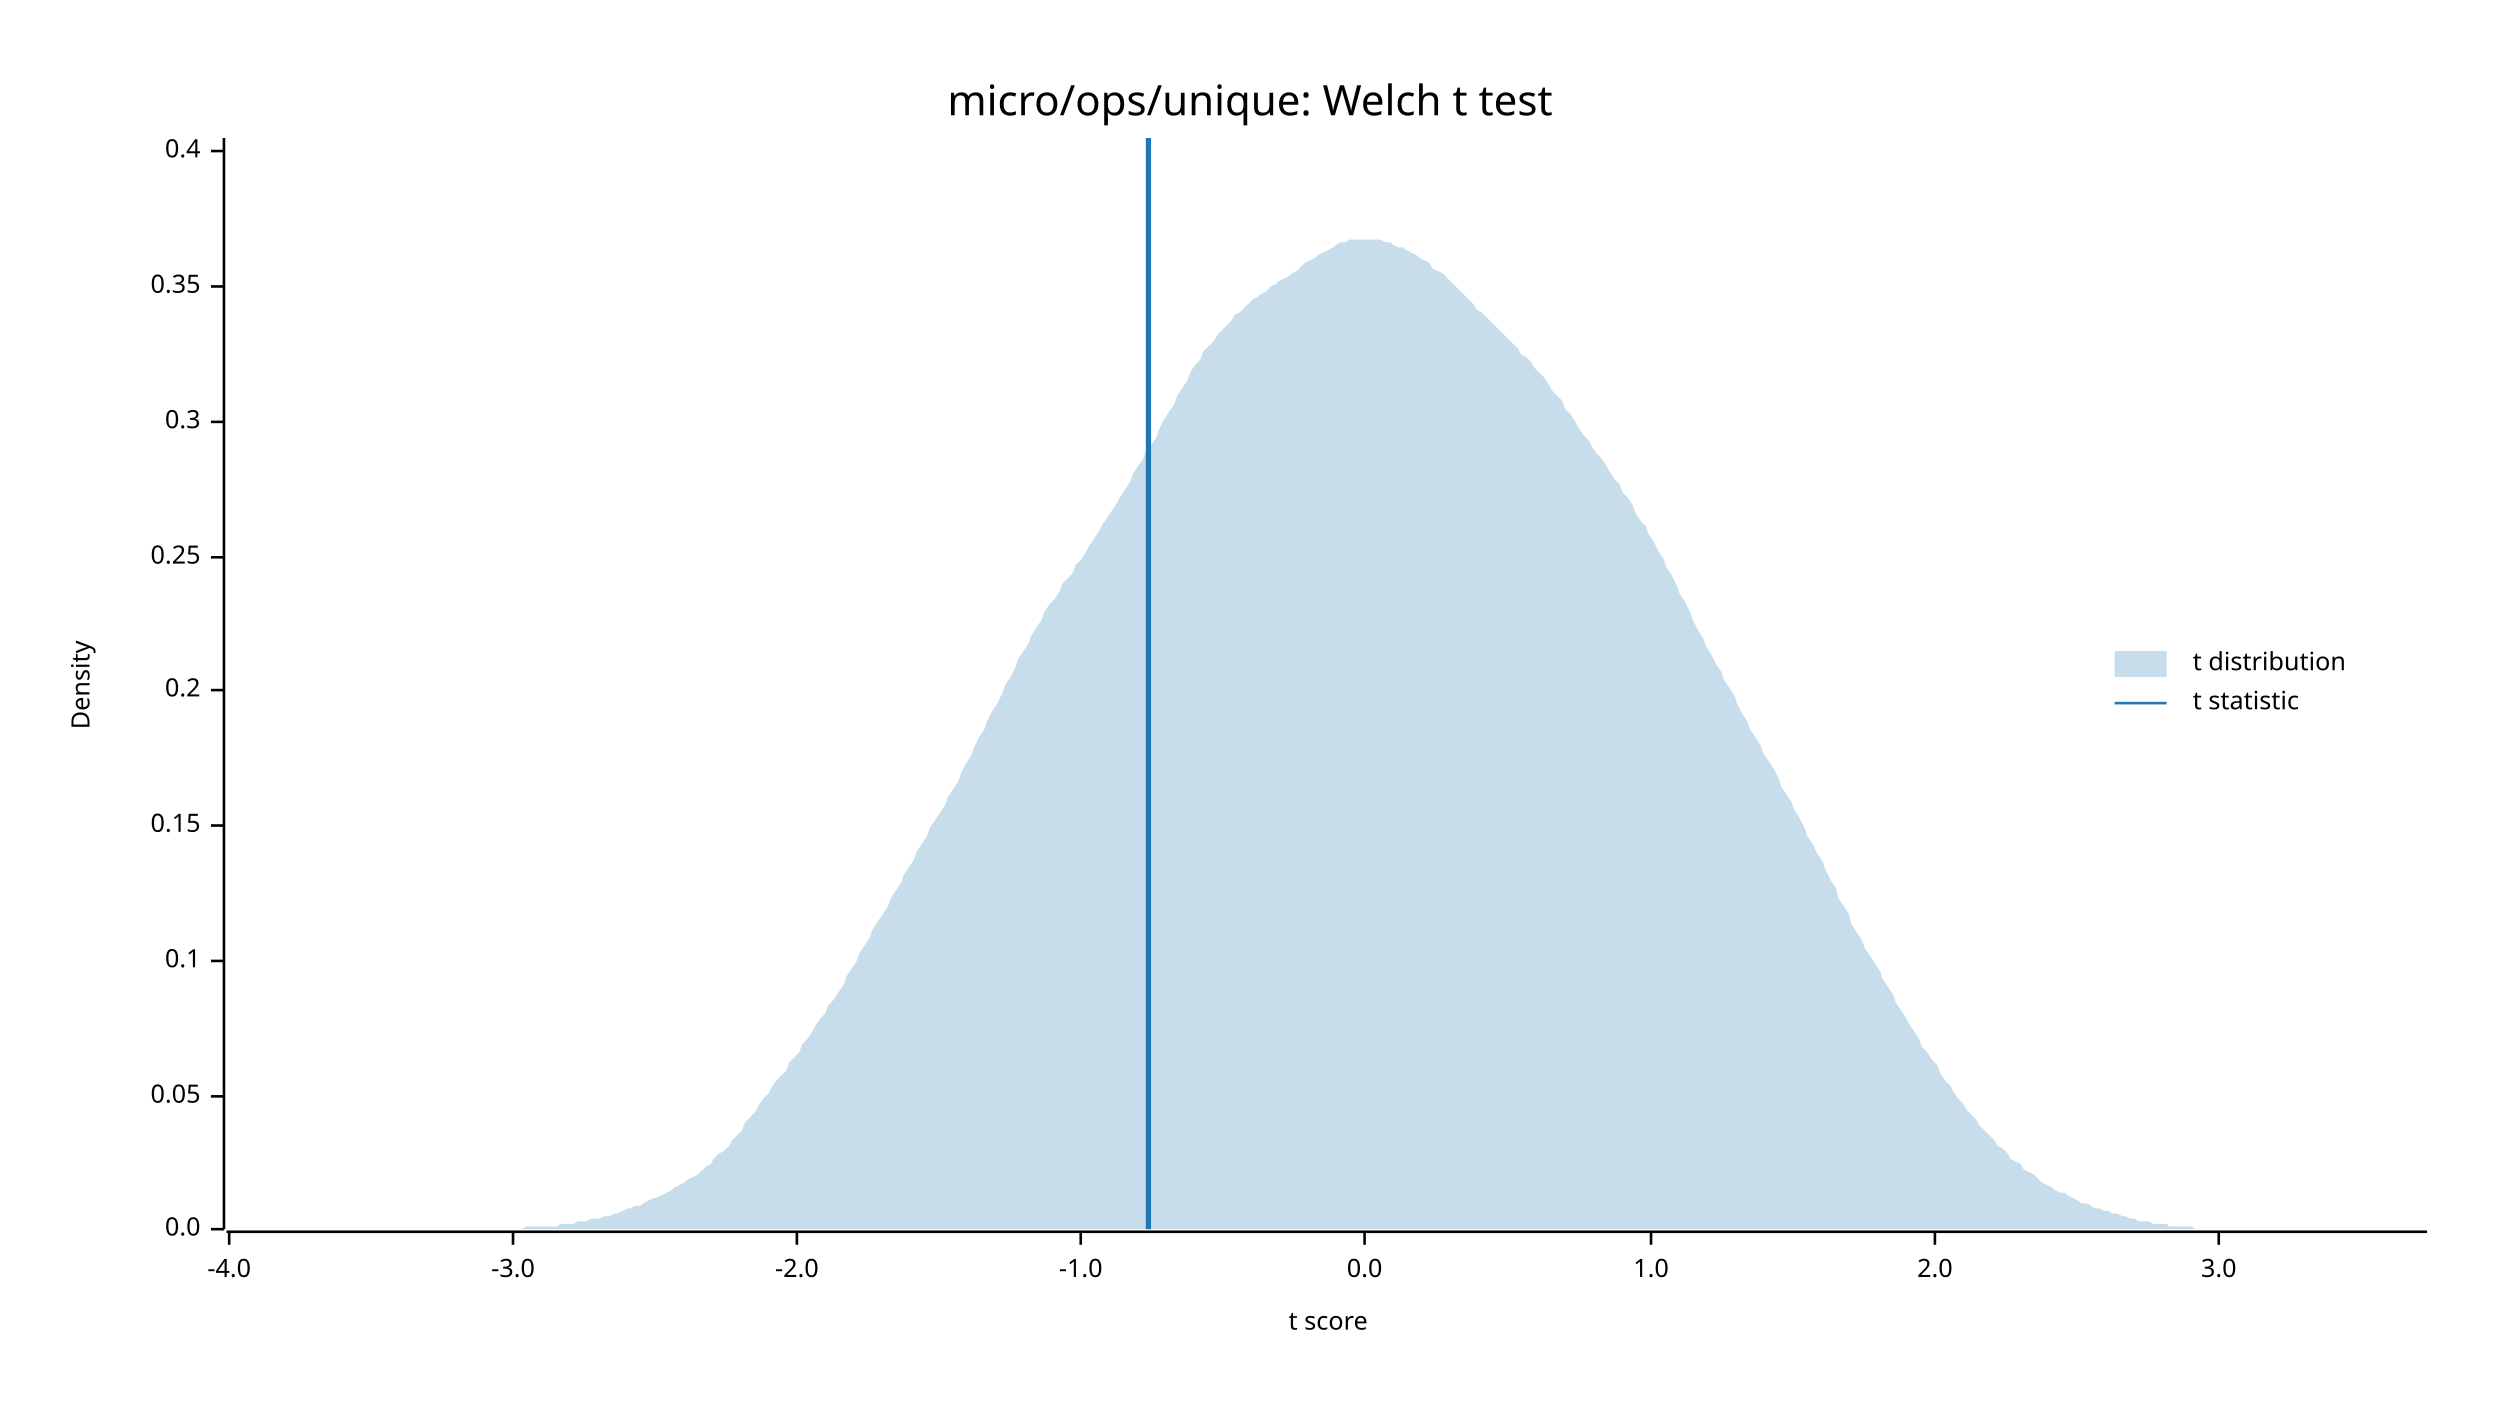
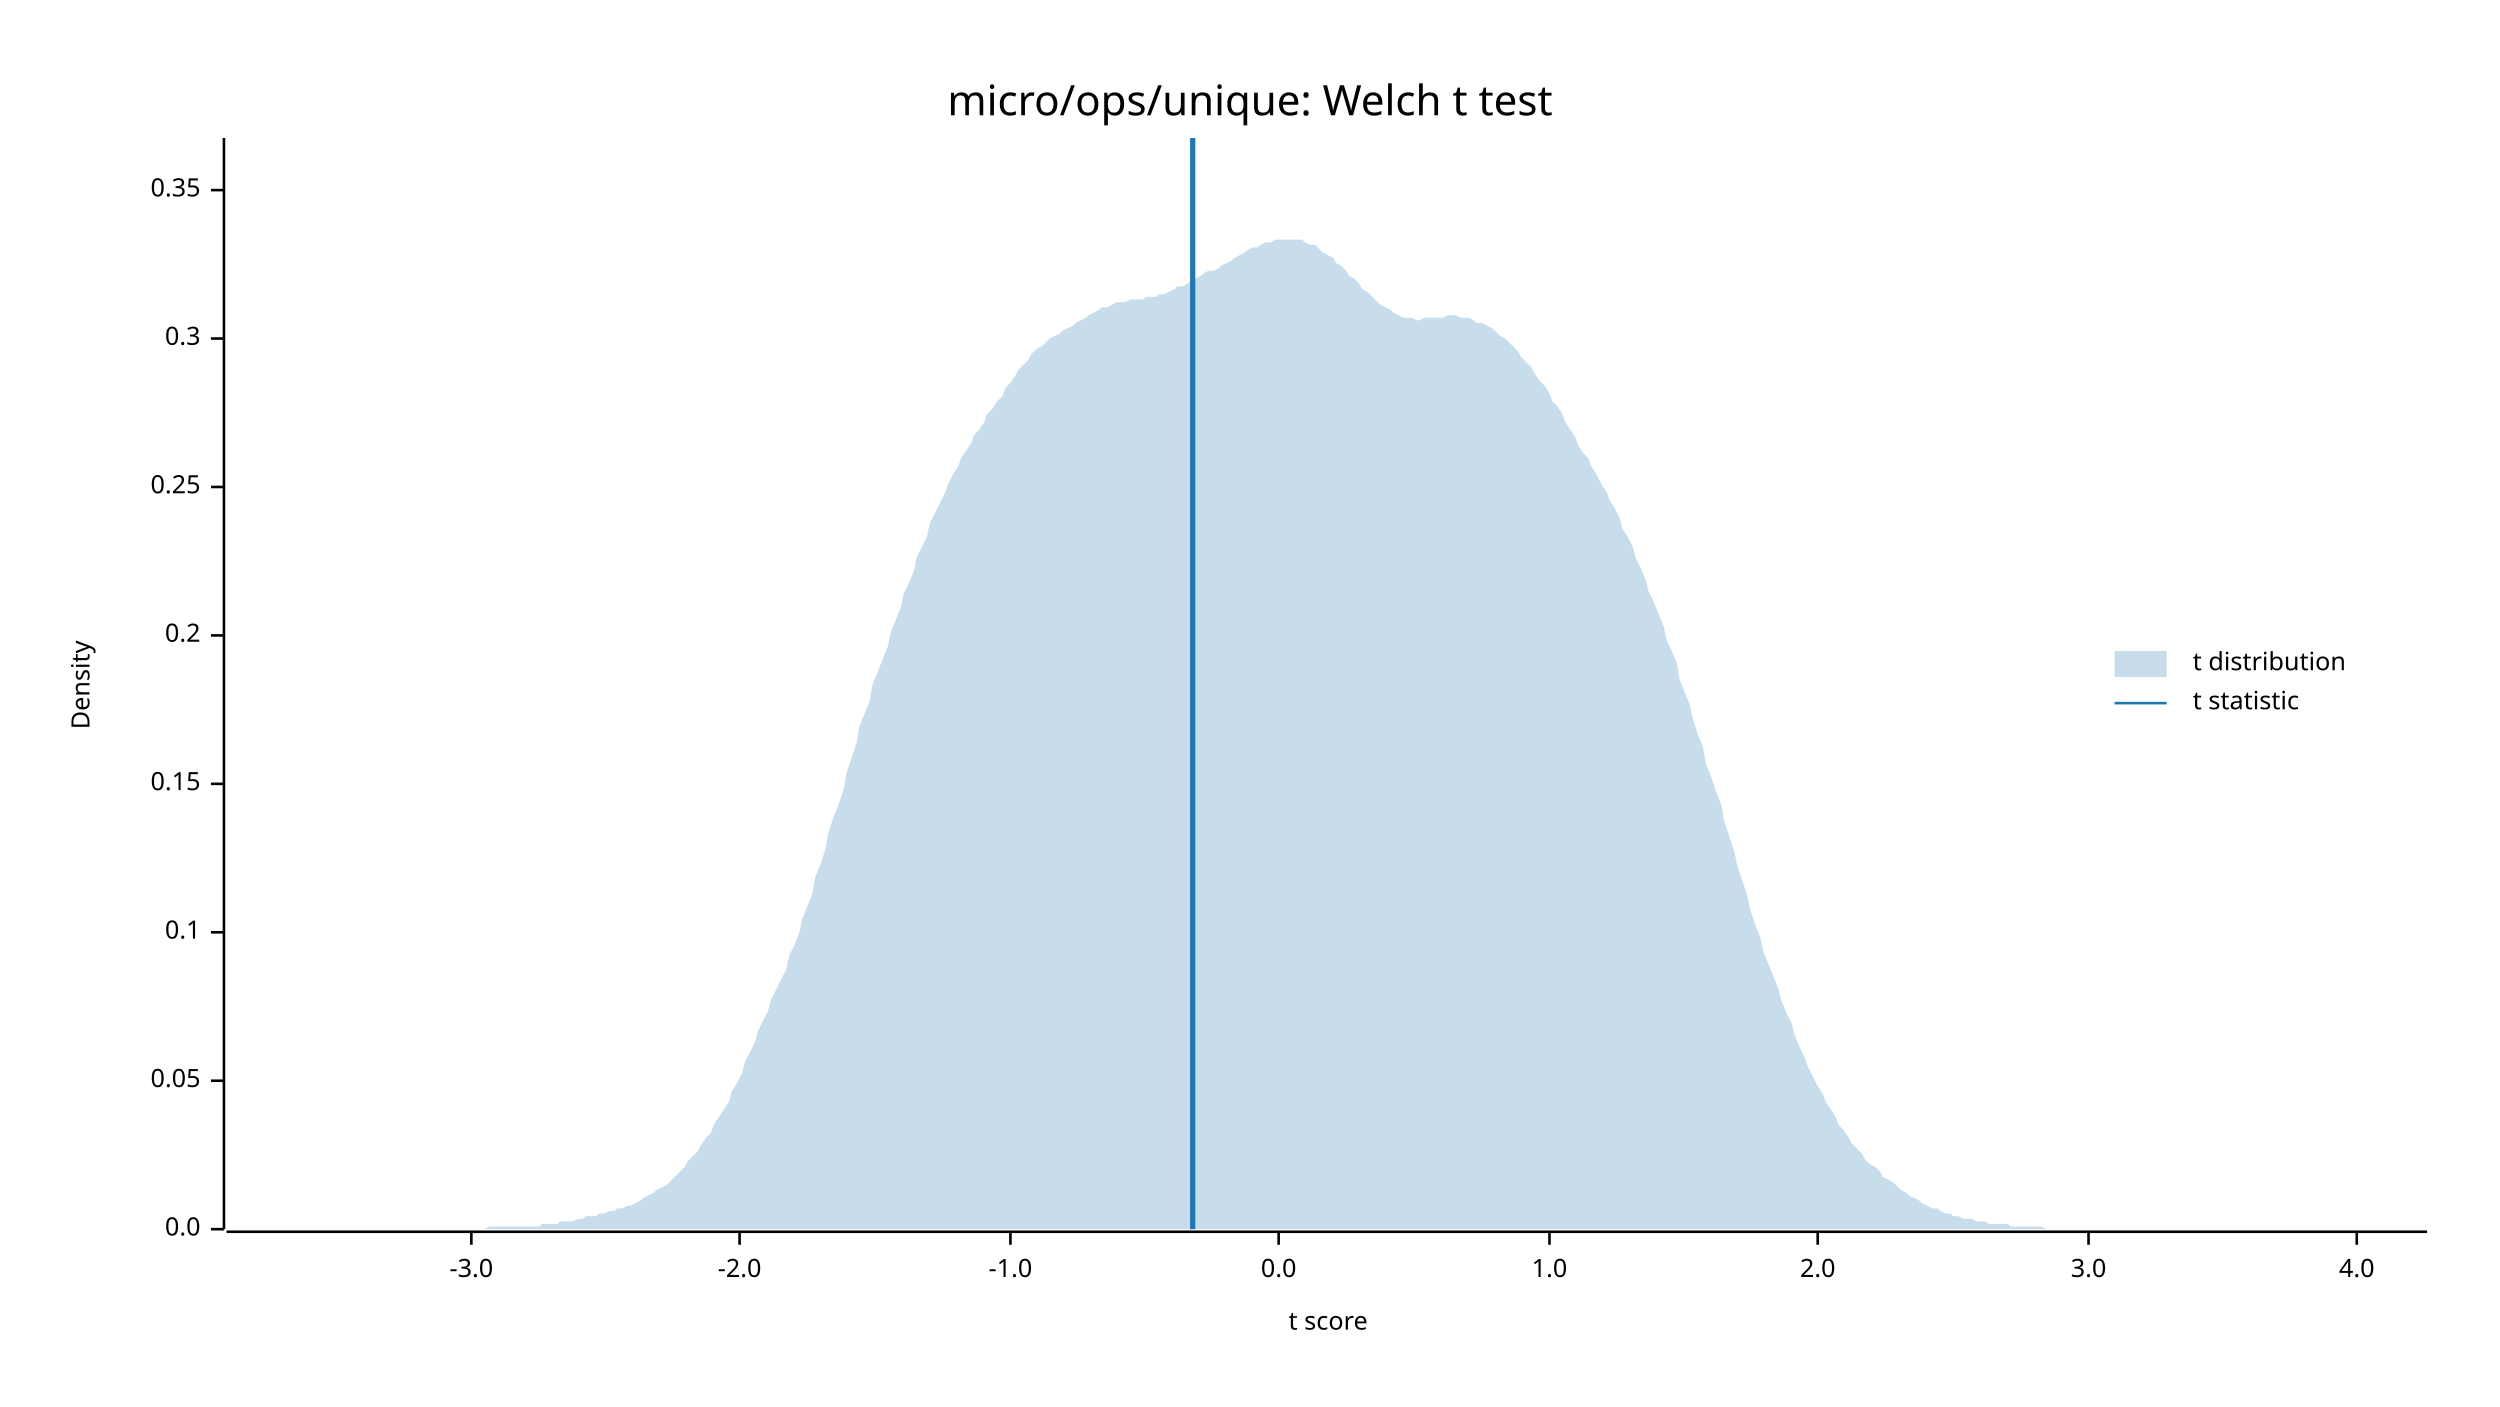
<svg xmlns="http://www.w3.org/2000/svg" width="960" height="540" viewBox="0 0 960 540">
  <text x="480" y="32" dy="0.76em" text-anchor="middle" font-family="sans-serif" font-size="16.129" opacity="1" fill="#000000">
micro/ops/unique: Welch t test
</text>
  <text x="27" y="263" dy="0.76em" text-anchor="middle" font-family="sans-serif" font-size="9.677" opacity="1" fill="#000000" transform="rotate(270, 27, 263)">
Density
</text>
  <text x="510" y="513" dy="-0.5ex" text-anchor="middle" font-family="sans-serif" font-size="9.677" opacity="1" fill="#000000">
t score
</text>
  <polyline fill="none" opacity="1" stroke="#000000" stroke-width="1" points="86,53 86,472 " />
  <text x="77" y="472" dy="0.5ex" text-anchor="end" font-family="sans-serif" font-size="9.677" opacity="1" fill="#000000">
0.0
</text>
  <polyline fill="none" opacity="1" stroke="#000000" stroke-width="1" points="81,472 86,472 " />
-   <text x="77" y="421" dy="0.5ex" text-anchor="end" font-family="sans-serif" font-size="9.677" opacity="1" fill="#000000">
+   <text x="77" y="415" dy="0.5ex" text-anchor="end" font-family="sans-serif" font-size="9.677" opacity="1" fill="#000000">
0.05
</text>
-   <polyline fill="none" opacity="1" stroke="#000000" stroke-width="1" points="81,421 86,421 " />
-   <text x="77" y="369" dy="0.5ex" text-anchor="end" font-family="sans-serif" font-size="9.677" opacity="1" fill="#000000">
+   <polyline fill="none" opacity="1" stroke="#000000" stroke-width="1" points="81,415 86,415 " />
+   <text x="77" y="358" dy="0.5ex" text-anchor="end" font-family="sans-serif" font-size="9.677" opacity="1" fill="#000000">
0.1
</text>
-   <polyline fill="none" opacity="1" stroke="#000000" stroke-width="1" points="81,369 86,369 " />
-   <text x="77" y="317" dy="0.5ex" text-anchor="end" font-family="sans-serif" font-size="9.677" opacity="1" fill="#000000">
+   <polyline fill="none" opacity="1" stroke="#000000" stroke-width="1" points="81,358 86,358 " />
+   <text x="77" y="301" dy="0.5ex" text-anchor="end" font-family="sans-serif" font-size="9.677" opacity="1" fill="#000000">
0.15
</text>
-   <polyline fill="none" opacity="1" stroke="#000000" stroke-width="1" points="81,317 86,317 " />
-   <text x="77" y="265" dy="0.5ex" text-anchor="end" font-family="sans-serif" font-size="9.677" opacity="1" fill="#000000">
+   <polyline fill="none" opacity="1" stroke="#000000" stroke-width="1" points="81,301 86,301 " />
+   <text x="77" y="244" dy="0.5ex" text-anchor="end" font-family="sans-serif" font-size="9.677" opacity="1" fill="#000000">
0.2
</text>
-   <polyline fill="none" opacity="1" stroke="#000000" stroke-width="1" points="81,265 86,265 " />
-   <text x="77" y="214" dy="0.5ex" text-anchor="end" font-family="sans-serif" font-size="9.677" opacity="1" fill="#000000">
+   <polyline fill="none" opacity="1" stroke="#000000" stroke-width="1" points="81,244 86,244 " />
+   <text x="77" y="187" dy="0.5ex" text-anchor="end" font-family="sans-serif" font-size="9.677" opacity="1" fill="#000000">
0.25
</text>
-   <polyline fill="none" opacity="1" stroke="#000000" stroke-width="1" points="81,214 86,214 " />
-   <text x="77" y="162" dy="0.5ex" text-anchor="end" font-family="sans-serif" font-size="9.677" opacity="1" fill="#000000">
+   <polyline fill="none" opacity="1" stroke="#000000" stroke-width="1" points="81,187 86,187 " />
+   <text x="77" y="130" dy="0.5ex" text-anchor="end" font-family="sans-serif" font-size="9.677" opacity="1" fill="#000000">
0.3
</text>
-   <polyline fill="none" opacity="1" stroke="#000000" stroke-width="1" points="81,162 86,162 " />
-   <text x="77" y="110" dy="0.5ex" text-anchor="end" font-family="sans-serif" font-size="9.677" opacity="1" fill="#000000">
+   <polyline fill="none" opacity="1" stroke="#000000" stroke-width="1" points="81,130 86,130 " />
+   <text x="77" y="73" dy="0.5ex" text-anchor="end" font-family="sans-serif" font-size="9.677" opacity="1" fill="#000000">
0.35
</text>
-   <polyline fill="none" opacity="1" stroke="#000000" stroke-width="1" points="81,110 86,110 " />
-   <text x="77" y="58" dy="0.5ex" text-anchor="end" font-family="sans-serif" font-size="9.677" opacity="1" fill="#000000">
- 0.4
- </text>
-   <polyline fill="none" opacity="1" stroke="#000000" stroke-width="1" points="81,58 86,58 " />
+   <polyline fill="none" opacity="1" stroke="#000000" stroke-width="1" points="81,73 86,73 " />
  <polyline fill="none" opacity="1" stroke="#000000" stroke-width="1" points="87,473 932,473 " />
-   <text x="88" y="483" dy="0.76em" text-anchor="middle" font-family="sans-serif" font-size="9.677" opacity="1" fill="#000000">
- -4.0
- </text>
-   <polyline fill="none" opacity="1" stroke="#000000" stroke-width="1" points="88,473 88,478 " />
-   <text x="197" y="483" dy="0.76em" text-anchor="middle" font-family="sans-serif" font-size="9.677" opacity="1" fill="#000000">
+   <text x="181" y="483" dy="0.76em" text-anchor="middle" font-family="sans-serif" font-size="9.677" opacity="1" fill="#000000">
-3.0
</text>
-   <polyline fill="none" opacity="1" stroke="#000000" stroke-width="1" points="197,473 197,478 " />
-   <text x="306" y="483" dy="0.76em" text-anchor="middle" font-family="sans-serif" font-size="9.677" opacity="1" fill="#000000">
+   <polyline fill="none" opacity="1" stroke="#000000" stroke-width="1" points="181,473 181,478 " />
+   <text x="284" y="483" dy="0.76em" text-anchor="middle" font-family="sans-serif" font-size="9.677" opacity="1" fill="#000000">
-2.0
</text>
-   <polyline fill="none" opacity="1" stroke="#000000" stroke-width="1" points="306,473 306,478 " />
-   <text x="415" y="483" dy="0.76em" text-anchor="middle" font-family="sans-serif" font-size="9.677" opacity="1" fill="#000000">
+   <polyline fill="none" opacity="1" stroke="#000000" stroke-width="1" points="284,473 284,478 " />
+   <text x="388" y="483" dy="0.76em" text-anchor="middle" font-family="sans-serif" font-size="9.677" opacity="1" fill="#000000">
-1.0
</text>
-   <polyline fill="none" opacity="1" stroke="#000000" stroke-width="1" points="415,473 415,478 " />
-   <text x="524" y="483" dy="0.76em" text-anchor="middle" font-family="sans-serif" font-size="9.677" opacity="1" fill="#000000">
+   <polyline fill="none" opacity="1" stroke="#000000" stroke-width="1" points="388,473 388,478 " />
+   <text x="491" y="483" dy="0.76em" text-anchor="middle" font-family="sans-serif" font-size="9.677" opacity="1" fill="#000000">
0.0
</text>
-   <polyline fill="none" opacity="1" stroke="#000000" stroke-width="1" points="524,473 524,478 " />
-   <text x="634" y="483" dy="0.76em" text-anchor="middle" font-family="sans-serif" font-size="9.677" opacity="1" fill="#000000">
+   <polyline fill="none" opacity="1" stroke="#000000" stroke-width="1" points="491,473 491,478 " />
+   <text x="595" y="483" dy="0.76em" text-anchor="middle" font-family="sans-serif" font-size="9.677" opacity="1" fill="#000000">
1.0
</text>
-   <polyline fill="none" opacity="1" stroke="#000000" stroke-width="1" points="634,473 634,478 " />
-   <text x="743" y="483" dy="0.76em" text-anchor="middle" font-family="sans-serif" font-size="9.677" opacity="1" fill="#000000">
+   <polyline fill="none" opacity="1" stroke="#000000" stroke-width="1" points="595,473 595,478 " />
+   <text x="698" y="483" dy="0.76em" text-anchor="middle" font-family="sans-serif" font-size="9.677" opacity="1" fill="#000000">
2.0
</text>
-   <polyline fill="none" opacity="1" stroke="#000000" stroke-width="1" points="743,473 743,478 " />
-   <text x="852" y="483" dy="0.76em" text-anchor="middle" font-family="sans-serif" font-size="9.677" opacity="1" fill="#000000">
+   <polyline fill="none" opacity="1" stroke="#000000" stroke-width="1" points="698,473 698,478 " />
+   <text x="802" y="483" dy="0.76em" text-anchor="middle" font-family="sans-serif" font-size="9.677" opacity="1" fill="#000000">
3.0
</text>
-   <polyline fill="none" opacity="1" stroke="#000000" stroke-width="1" points="852,473 852,478 " />
-   <polygon opacity="0.25" fill="#1F78B4" points="87,472 88,472 90,472 92,472 93,472 95,472 97,472 98,472 100,472 102,472 103,472 105,472 107,472 109,472 110,472 112,472 114,472 115,472 117,472 119,472 120,472 122,472 124,472 125,472 127,472 129,472 131,472 132,472 134,472 136,472 137,472 139,472 141,472 142,472 144,472 146,472 147,472 149,472 151,472 153,472 154,472 156,472 158,472 159,472 161,472 163,472 164,472 166,472 168,472 169,472 171,472 173,472 175,472 176,472 178,472 180,472 181,472 183,472 185,472 186,472 188,472 190,472 191,472 193,472 195,472 197,472 198,472 200,472 202,471 203,471 205,471 207,471 208,471 210,471 212,471 214,471 215,470 217,470 219,470 220,470 222,469 224,469 225,469 227,468 229,468 230,468 232,467 234,467 236,466 237,466 239,465 241,464 242,464 244,463 246,463 247,462 249,461 251,460 252,460 254,459 256,458 258,457 259,456 261,455 263,454 264,453 266,452 268,451 269,450 271,448 273,447 274,445 276,443 278,442 280,440 281,438 283,436 285,434 286,431 288,429 290,427 291,425 293,422 295,420 296,418 298,415 300,413 302,411 303,408 305,406 307,404 308,401 310,399 312,396 313,394 315,391 317,389 318,386 320,384 322,381 324,378 325,375 327,372 329,369 330,366 332,363 334,360 335,357 337,354 339,351 341,348 342,345 344,342 346,339 347,336 349,333 351,330 352,327 354,324 356,321 357,318 359,315 361,312 363,309 364,306 366,303 368,300 369,297 371,293 373,290 374,287 376,283 378,280 379,277 381,273 383,270 385,266 386,263 388,260 390,256 391,253 393,250 395,247 396,244 398,241 400,238 401,235 403,232 405,230 407,227 408,224 410,222 412,220 413,217 415,215 417,212 418,210 420,207 422,204 423,202 425,199 427,196 429,193 430,191 432,188 434,185 435,182 437,179 439,176 440,173 442,171 444,168 445,165 447,161 449,158 451,155 452,152 454,149 456,146 457,143 459,140 461,138 462,135 464,133 466,131 468,128 469,127 471,125 473,123 474,121 476,120 478,118 479,117 481,115 483,114 484,113 486,112 488,110 490,109 491,108 493,107 495,106 496,105 498,104 500,102 501,101 503,100 505,99 506,98 508,97 510,96 512,95 513,94 515,93 517,93 518,92 520,92 522,92 523,92 525,92 527,92 528,92 530,92 532,93 534,93 535,94 537,95 539,95 540,96 542,97 544,98 545,99 547,100 549,101 550,103 552,104 554,105 556,107 557,108 559,110 561,112 562,113 564,115 566,117 567,119 569,120 571,122 573,124 574,125 576,127 578,129 579,130 581,132 583,134 584,136 586,137 588,139 589,141 591,143 593,145 595,148 596,150 598,152 600,154 601,157 603,159 605,162 606,164 608,167 610,169 611,171 613,174 615,176 617,179 618,181 620,184 622,186 623,189 625,191 627,194 628,197 630,200 632,202 633,205 635,208 637,212 639,215 640,218 642,221 644,225 645,228 647,231 649,235 650,238 652,242 654,245 655,248 657,251 659,255 661,258 662,261 664,264 666,267 667,270 669,274 671,277 672,280 674,283 676,286 677,289 679,292 681,295 683,299 684,302 686,305 688,308 689,311 691,314 693,318 694,321 696,324 698,328 700,331 701,334 703,338 705,341 706,345 708,348 710,351 711,355 713,358 715,361 716,364 718,367 720,370 722,373 723,376 725,379 727,382 728,385 730,388 732,391 733,393 735,396 737,399 738,402 740,404 742,407 744,409 745,412 747,415 749,417 750,419 752,422 754,424 755,426 757,428 759,430 760,432 762,434 764,436 766,438 767,440 769,441 771,443 772,445 774,446 776,447 777,449 779,450 781,451 782,452 784,454 786,455 788,456 789,457 791,458 793,458 794,459 796,460 798,461 799,462 801,462 803,463 804,464 806,464 808,465 810,465 811,466 813,466 815,467 816,467 818,468 820,468 821,469 823,469 825,469 827,470 828,470 830,470 832,470 833,471 835,471 837,471 838,471 840,471 842,471 843,472 845,472 847,472 849,472 850,472 852,472 854,472 855,472 857,472 859,472 860,472 862,472 864,472 865,472 867,472 869,472 871,472 872,472 874,472 876,472 877,472 879,472 881,472 882,472 884,472 886,472 887,472 889,472 891,472 893,472 894,472 896,472 898,472 899,472 901,472 903,472 904,472 906,472 908,472 909,472 911,472 913,472 915,472 916,472 918,472 920,472 921,472 923,472 925,472 926,472 928,472 930,472 932,472 932,472 87,472 " />
-   <polyline fill="none" opacity="1" stroke="#1F78B4" stroke-width="2" points="441,472 441,53 " />
+   <polyline fill="none" opacity="1" stroke="#000000" stroke-width="1" points="802,473 802,478 " />
+   <text x="905" y="483" dy="0.76em" text-anchor="middle" font-family="sans-serif" font-size="9.677" opacity="1" fill="#000000">
+ 4.0
+ </text>
+   <polyline fill="none" opacity="1" stroke="#000000" stroke-width="1" points="905,473 905,478 " />
+   <polygon opacity="0.25" fill="#1F78B4" points="87,472 88,472 90,472 92,472 93,472 95,472 97,472 98,472 100,472 102,472 103,472 105,472 107,472 109,472 110,472 112,472 114,472 115,472 117,472 119,472 120,472 122,472 124,472 125,472 127,472 129,472 131,472 132,472 134,472 136,472 137,472 139,472 141,472 142,472 144,472 146,472 147,472 149,472 151,472 153,472 154,472 156,472 158,472 159,472 161,472 163,472 164,472 166,472 168,472 169,472 171,472 173,472 175,472 176,472 178,472 180,472 181,472 183,472 185,472 186,472 188,471 190,471 191,471 193,471 195,471 197,471 198,471 200,471 202,471 203,471 205,471 207,471 208,470 210,470 212,470 214,470 215,469 217,469 219,469 220,469 222,468 224,468 225,467 227,467 229,467 230,466 232,466 234,465 236,465 237,464 239,464 241,463 242,463 244,462 246,461 247,460 249,459 251,458 252,457 254,456 256,455 258,453 259,452 261,450 263,448 264,446 266,444 268,442 269,440 271,437 273,435 274,432 276,429 278,426 280,423 281,419 283,416 285,412 286,408 288,404 290,400 291,396 293,392 295,388 296,384 298,380 300,376 302,372 303,367 305,363 307,358 308,353 310,348 312,343 313,337 315,332 317,326 318,320 320,314 322,309 324,303 325,297 327,291 329,285 330,279 332,274 334,269 335,263 337,258 339,253 341,248 342,243 344,238 346,233 347,228 349,224 351,219 352,214 354,210 356,206 357,201 359,197 361,193 363,189 364,186 366,182 368,179 369,176 371,173 373,170 374,167 376,165 378,162 379,159 381,157 383,154 385,152 386,149 388,147 390,144 391,142 393,140 395,138 396,136 398,134 400,133 401,132 403,130 405,129 407,128 408,127 410,126 412,125 413,124 415,123 417,122 418,121 420,120 422,119 423,118 425,118 427,117 429,116 430,116 432,116 434,115 435,115 437,115 439,115 440,114 442,114 444,114 445,113 447,113 449,112 451,111 452,110 454,110 456,109 457,108 459,107 461,106 462,105 464,104 466,104 468,103 469,102 471,101 473,100 474,99 476,98 478,97 479,96 481,95 483,95 484,94 486,93 488,93 490,92 491,92 493,92 495,92 496,92 498,92 500,92 501,93 503,94 505,94 506,95 508,97 510,98 512,99 513,101 515,102 517,104 518,106 520,107 522,109 523,111 525,112 527,114 528,115 530,117 532,118 534,119 535,120 537,121 539,122 540,122 542,122 544,123 545,123 547,122 549,122 550,122 552,122 554,122 556,121 557,121 559,121 561,122 562,122 564,122 566,123 567,124 569,124 571,125 573,126 574,127 576,129 578,130 579,131 581,133 583,135 584,137 586,139 588,141 589,143 591,146 593,148 595,151 596,154 598,156 600,159 601,162 603,165 605,168 606,171 608,174 610,176 611,179 613,182 615,186 617,189 618,192 620,195 622,199 623,203 625,206 627,210 628,214 630,218 632,223 633,227 635,231 637,236 639,241 640,246 642,250 644,255 645,261 647,266 649,271 650,276 652,282 654,287 655,293 657,298 659,304 661,309 662,315 664,321 666,327 667,332 669,338 671,344 672,349 674,355 676,360 677,365 679,370 681,375 683,380 684,384 686,389 688,393 689,397 691,402 693,406 694,409 696,413 698,417 700,420 701,423 703,426 705,429 706,432 708,434 710,437 711,439 713,441 715,443 716,445 718,447 720,448 722,450 723,452 725,453 727,454 728,455 730,457 732,458 733,459 735,460 737,461 738,462 740,463 742,464 744,464 745,465 747,466 749,466 750,467 752,467 754,468 755,468 757,468 759,469 760,469 762,469 764,470 766,470 767,470 769,470 771,470 772,471 774,471 776,471 777,471 779,471 781,471 782,471 784,471 786,472 788,472 789,472 791,472 793,472 794,472 796,472 798,472 799,472 801,472 803,472 804,472 806,472 808,472 810,472 811,472 813,472 815,472 816,472 818,472 820,472 821,472 823,472 825,472 827,472 828,472 830,472 832,472 833,472 835,472 837,472 838,472 840,472 842,472 843,472 845,472 847,472 849,472 850,472 852,472 854,472 855,472 857,472 859,472 860,472 862,472 864,472 865,472 867,472 869,472 871,472 872,472 874,472 876,472 877,472 879,472 881,472 882,472 884,472 886,472 887,472 889,472 891,472 893,472 894,472 896,472 898,472 899,472 901,472 903,472 904,472 906,472 908,472 909,472 911,472 913,472 915,472 916,472 918,472 920,472 921,472 923,472 925,472 926,472 928,472 930,472 932,472 932,472 87,472 " />
+   <polyline fill="none" opacity="1" stroke="#1F78B4" stroke-width="2" points="458,472 458,53 " />
  <text x="842" y="250" dy="0.76em" text-anchor="start" font-family="sans-serif" font-size="9.677" opacity="1" fill="#000000">
t distribution
</text>
  <text x="842" y="265" dy="0.76em" text-anchor="start" font-family="sans-serif" font-size="9.677" opacity="1" fill="#000000">
t statistic
</text>
  <rect x="812" y="250" width="20" height="10" opacity="0.25" fill="#1F78B4" stroke="none" />
  <polyline fill="none" opacity="1" stroke="#1F78B4" stroke-width="1" points="812,270 832,270 " />
</svg>
